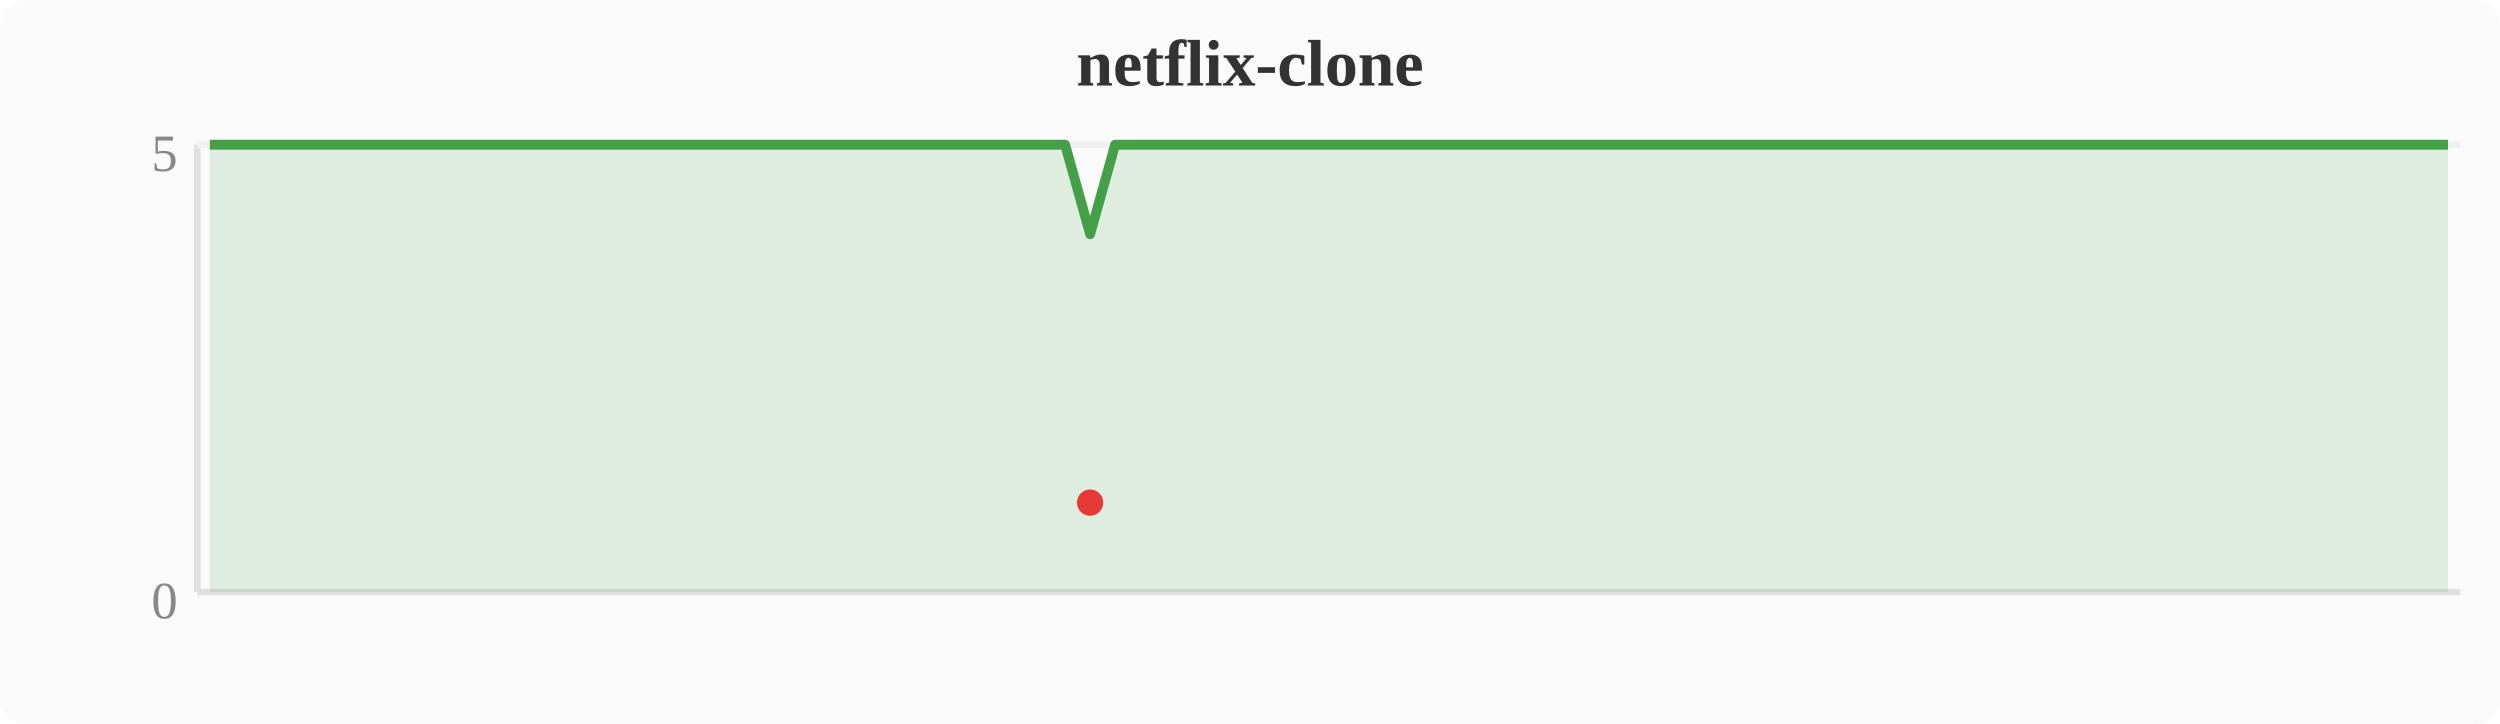
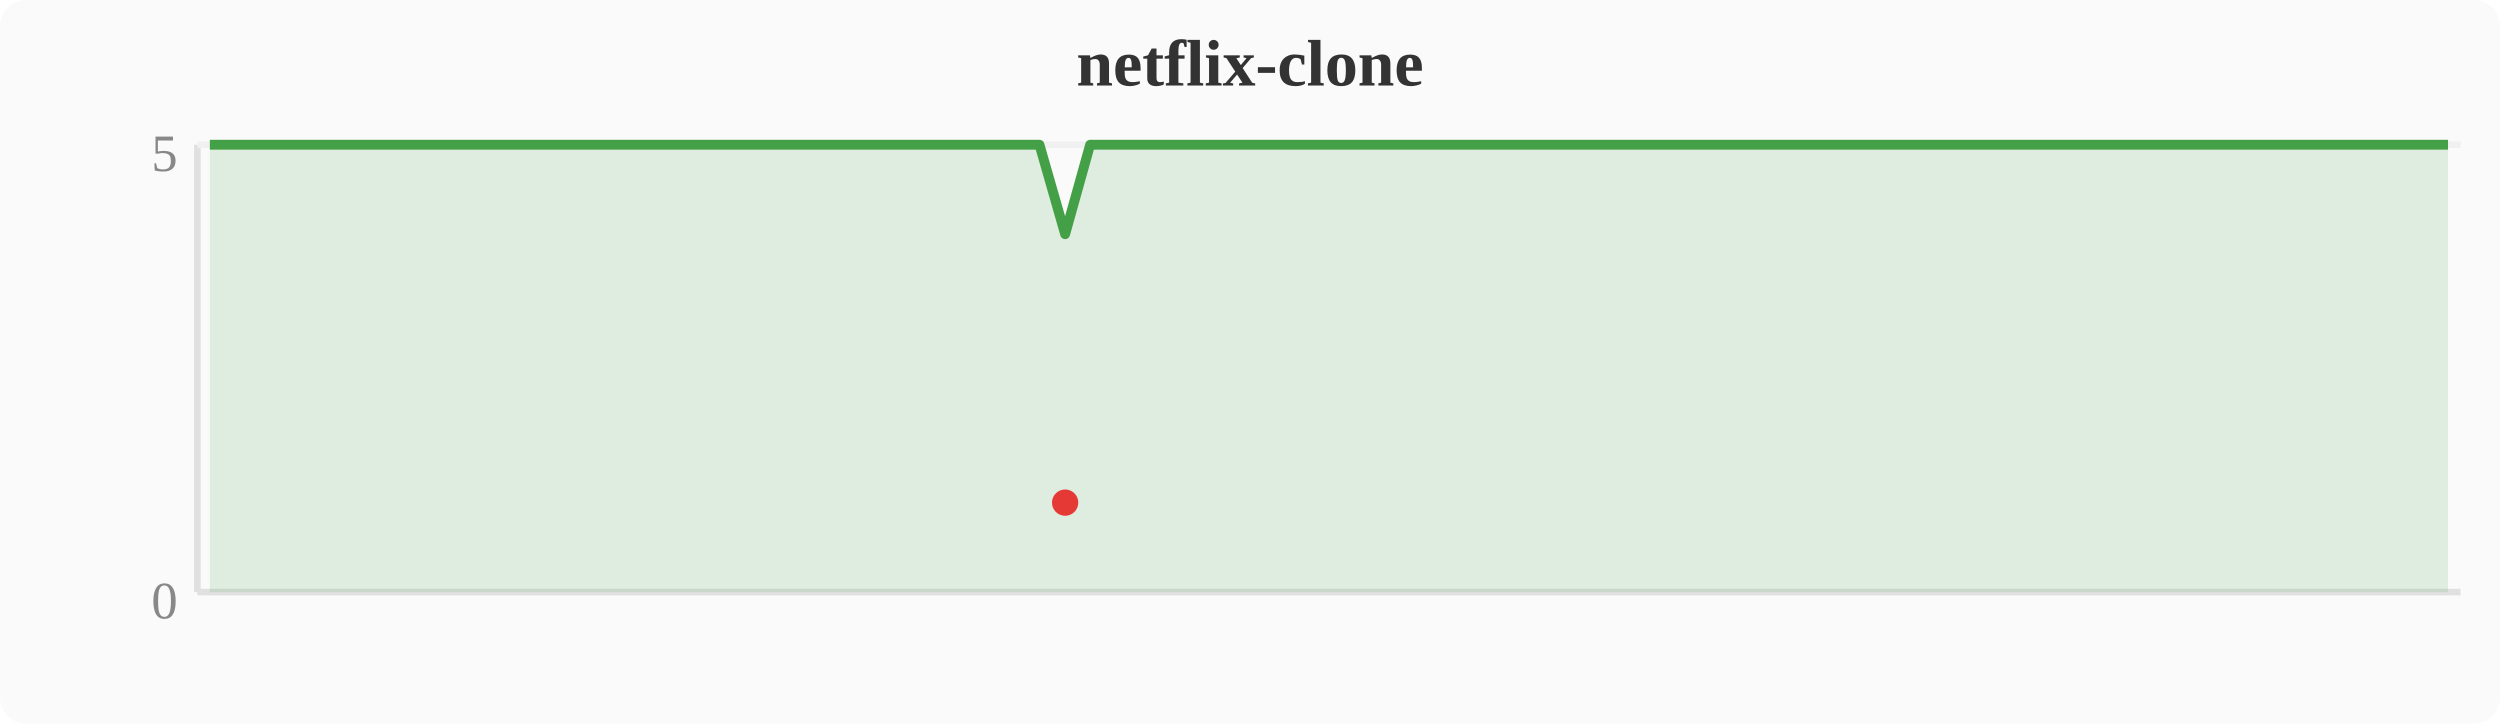
<svg xmlns="http://www.w3.org/2000/svg" width="380" height="110" viewBox="0 0 380 110">
  <rect width="380" height="110" fill="#fafafa" rx="4" />
  <text x="190" y="13" text-anchor="middle" font-size="10" font-weight="bold" fill="#333">netflix-clone</text>
  <line x1="30" y1="22" x2="30" y2="90" stroke="#e0e0e0" stroke-width="1" />
  <line x1="30" y1="90" x2="374" y2="90" stroke="#e0e0e0" stroke-width="1" />
  <line x1="30" y1="22" x2="374" y2="22" stroke="#f0f0f0" stroke-width="1" />
  <text x="27" y="94" text-anchor="end" font-size="8" fill="#888">0</text>
  <text x="27" y="26" text-anchor="end" font-size="8" fill="#888">5</text>
-   <polygon points="31.9,22.0 35.7,22.0 39.6,22.0 43.4,22.0 47.2,22.0 51.0,22.0 54.8,22.0 58.7,22.0 62.5,22.0 66.3,22.0 70.1,22.0 74.0,22.0 77.8,22.0 81.6,22.0 85.4,22.0 89.2,22.0 93.1,22.0 96.9,22.0 100.7,22.0 104.5,22.0 108.4,22.0 112.2,22.0 116.0,22.0 119.8,22.0 123.6,22.0 127.5,22.0 131.3,22.0 135.1,22.0 138.9,22.0 142.8,22.0 146.6,22.0 150.4,22.0 154.2,22.0 158.0,22.0 161.9,22.0 165.7,35.6 169.5,22.0 173.3,22.0 177.2,22.0 181.0,22.0 184.8,22.0 188.6,22.0 192.4,22.0 196.3,22.0 200.1,22.0 203.9,22.0 207.7,22.0 211.6,22.0 215.4,22.0 219.2,22.0 223.0,22.0 226.8,22.0 230.7,22.0 234.5,22.0 238.3,22.0 242.1,22.0 246.0,22.0 249.8,22.0 253.6,22.0 257.4,22.0 261.2,22.0 265.1,22.0 268.9,22.0 272.7,22.0 276.5,22.0 280.4,22.0 284.2,22.0 288.0,22.0 291.8,22.0 295.6,22.0 299.5,22.0 303.3,22.0 307.1,22.0 310.9,22.0 314.8,22.0 318.6,22.0 322.4,22.0 326.2,22.0 330.0,22.0 333.9,22.0 337.7,22.0 341.5,22.0 345.3,22.0 349.2,22.0 353.0,22.0 356.8,22.0 360.6,22.0 364.4,22.0 368.3,22.0 372.1,22.0 372.1,90 31.9,90" fill="#43a047" opacity="0.15" />
-   <polyline points="31.9,22.0 35.7,22.0 39.6,22.0 43.4,22.0 47.2,22.0 51.0,22.0 54.8,22.0 58.7,22.0 62.5,22.0 66.3,22.0 70.1,22.0 74.0,22.0 77.8,22.0 81.6,22.0 85.4,22.0 89.2,22.0 93.1,22.0 96.9,22.0 100.7,22.0 104.5,22.0 108.4,22.0 112.2,22.0 116.0,22.0 119.8,22.0 123.6,22.0 127.5,22.0 131.3,22.0 135.1,22.0 138.9,22.0 142.8,22.0 146.6,22.0 150.4,22.0 154.2,22.0 158.0,22.0 161.9,22.0 165.7,35.6 169.5,22.0 173.3,22.0 177.2,22.0 181.0,22.0 184.8,22.0 188.6,22.0 192.4,22.0 196.3,22.0 200.1,22.0 203.9,22.0 207.7,22.0 211.6,22.0 215.4,22.0 219.2,22.0 223.0,22.0 226.8,22.0 230.7,22.0 234.5,22.0 238.3,22.0 242.1,22.0 246.0,22.0 249.8,22.0 253.6,22.0 257.4,22.0 261.2,22.0 265.1,22.0 268.9,22.0 272.7,22.0 276.5,22.0 280.4,22.0 284.2,22.0 288.0,22.0 291.8,22.0 295.6,22.0 299.5,22.0 303.3,22.0 307.1,22.0 310.9,22.0 314.8,22.0 318.6,22.0 322.4,22.0 326.2,22.0 330.0,22.0 333.9,22.0 337.7,22.0 341.5,22.0 345.3,22.0 349.2,22.0 353.0,22.0 356.8,22.0 360.6,22.0 364.4,22.0 368.3,22.0 372.1,22.0" fill="none" stroke="#43a047" stroke-width="1.5" stroke-linejoin="round" />
-   <circle cx="165.7" cy="76.4" r="2" fill="#e53935" />
+   <polygon points="31.9,22.0 35.7,22.0 39.6,22.0 43.4,22.0 47.2,22.0 51.0,22.0 54.8,22.0 58.7,22.0 62.5,22.0 66.3,22.0 70.1,22.0 74.0,22.0 77.8,22.0 81.6,22.0 85.4,22.0 89.2,22.0 93.1,22.0 96.9,22.0 100.7,22.0 104.5,22.0 108.4,22.0 112.2,22.0 116.0,22.0 119.8,22.0 123.6,22.0 127.5,22.0 131.3,22.0 135.1,22.0 138.9,22.0 142.8,22.0 146.6,22.0 150.4,22.0 154.2,22.0 158.0,22.0 161.9,35.6 165.7,22.0 169.5,22.0 173.3,22.0 177.2,22.0 181.0,22.0 184.8,22.0 188.6,22.0 192.4,22.0 196.3,22.0 200.1,22.0 203.9,22.0 207.7,22.0 211.6,22.0 215.4,22.0 219.2,22.0 223.0,22.0 226.8,22.0 230.7,22.0 234.5,22.0 238.3,22.0 242.1,22.0 246.0,22.0 249.8,22.0 253.6,22.0 257.4,22.0 261.2,22.0 265.1,22.0 268.9,22.0 272.7,22.0 276.5,22.0 280.4,22.0 284.2,22.0 288.0,22.0 291.8,22.0 295.6,22.0 299.5,22.0 303.3,22.0 307.1,22.0 310.9,22.0 314.8,22.0 318.6,22.0 322.4,22.0 326.2,22.0 330.0,22.0 333.9,22.0 337.7,22.0 341.5,22.0 345.3,22.0 349.2,22.0 353.0,22.0 356.8,22.0 360.6,22.0 364.4,22.0 368.3,22.0 372.1,22.0 372.1,90 31.9,90" fill="#43a047" opacity="0.15" />
+   <polyline points="31.9,22.0 35.7,22.0 39.6,22.0 43.4,22.0 47.2,22.0 51.0,22.0 54.8,22.0 58.7,22.0 62.5,22.0 66.3,22.0 70.1,22.0 74.0,22.0 77.8,22.0 81.6,22.0 85.4,22.0 89.2,22.0 93.1,22.0 96.9,22.0 100.7,22.0 104.5,22.0 108.4,22.0 112.2,22.0 116.0,22.0 119.8,22.0 123.6,22.0 127.5,22.0 131.3,22.0 135.1,22.0 138.9,22.0 142.8,22.0 146.6,22.0 150.4,22.0 154.2,22.0 158.0,22.0 161.9,35.6 165.7,22.0 169.5,22.0 173.3,22.0 177.2,22.0 181.0,22.0 184.8,22.0 188.6,22.0 192.4,22.0 196.3,22.0 200.1,22.0 203.9,22.0 207.7,22.0 211.6,22.0 215.4,22.0 219.2,22.0 223.0,22.0 226.8,22.0 230.7,22.0 234.5,22.0 238.3,22.0 242.1,22.0 246.0,22.0 249.8,22.0 253.6,22.0 257.4,22.0 261.2,22.0 265.1,22.0 268.9,22.0 272.7,22.0 276.5,22.0 280.4,22.0 284.2,22.0 288.0,22.0 291.8,22.0 295.6,22.0 299.5,22.0 303.3,22.0 307.1,22.0 310.9,22.0 314.8,22.0 318.6,22.0 322.4,22.0 326.2,22.0 330.0,22.0 333.9,22.0 337.7,22.0 341.5,22.0 345.3,22.0 349.2,22.0 353.0,22.0 356.8,22.0 360.6,22.0 364.4,22.0 368.3,22.0 372.1,22.0" fill="none" stroke="#43a047" stroke-width="1.5" stroke-linejoin="round" />
+   <circle cx="161.9" cy="76.4" r="2" fill="#e53935" />
</svg>
